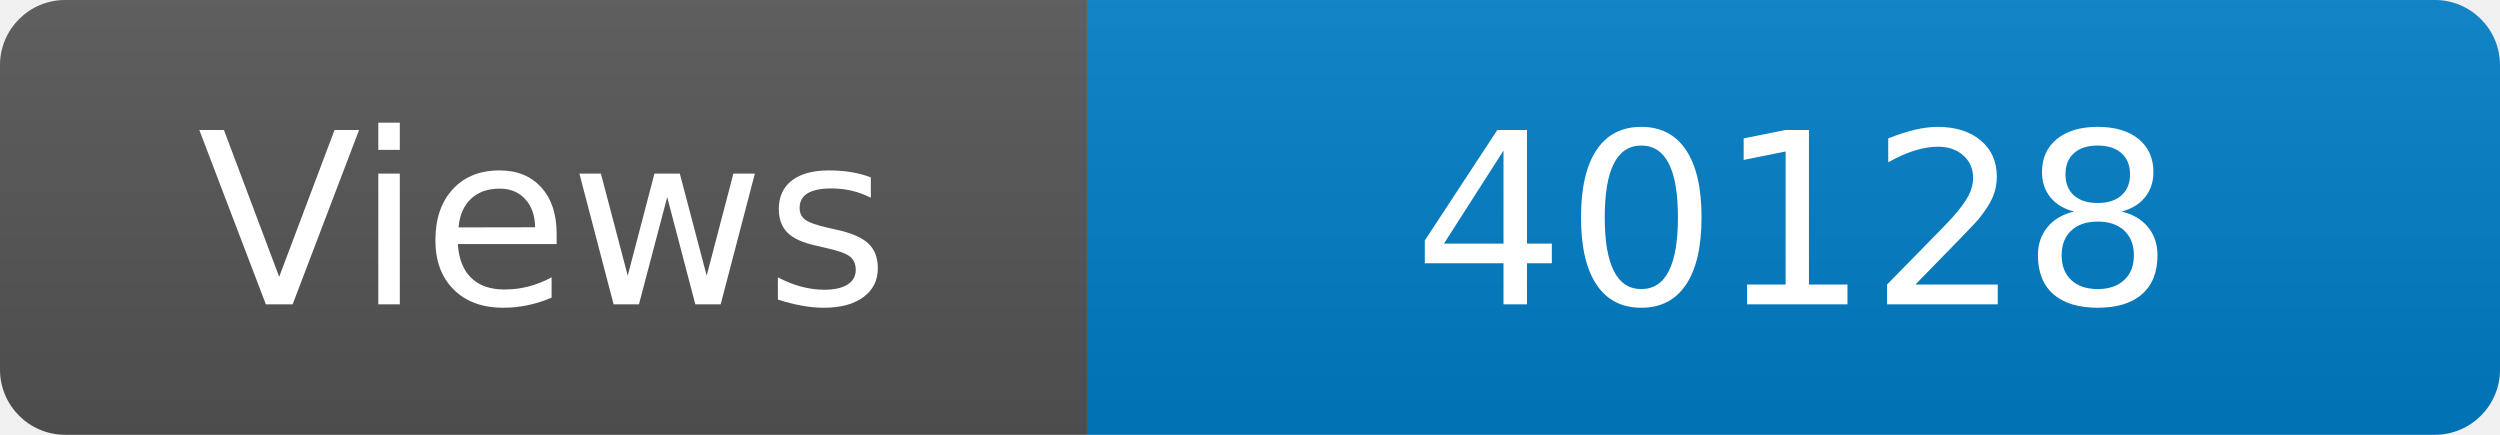
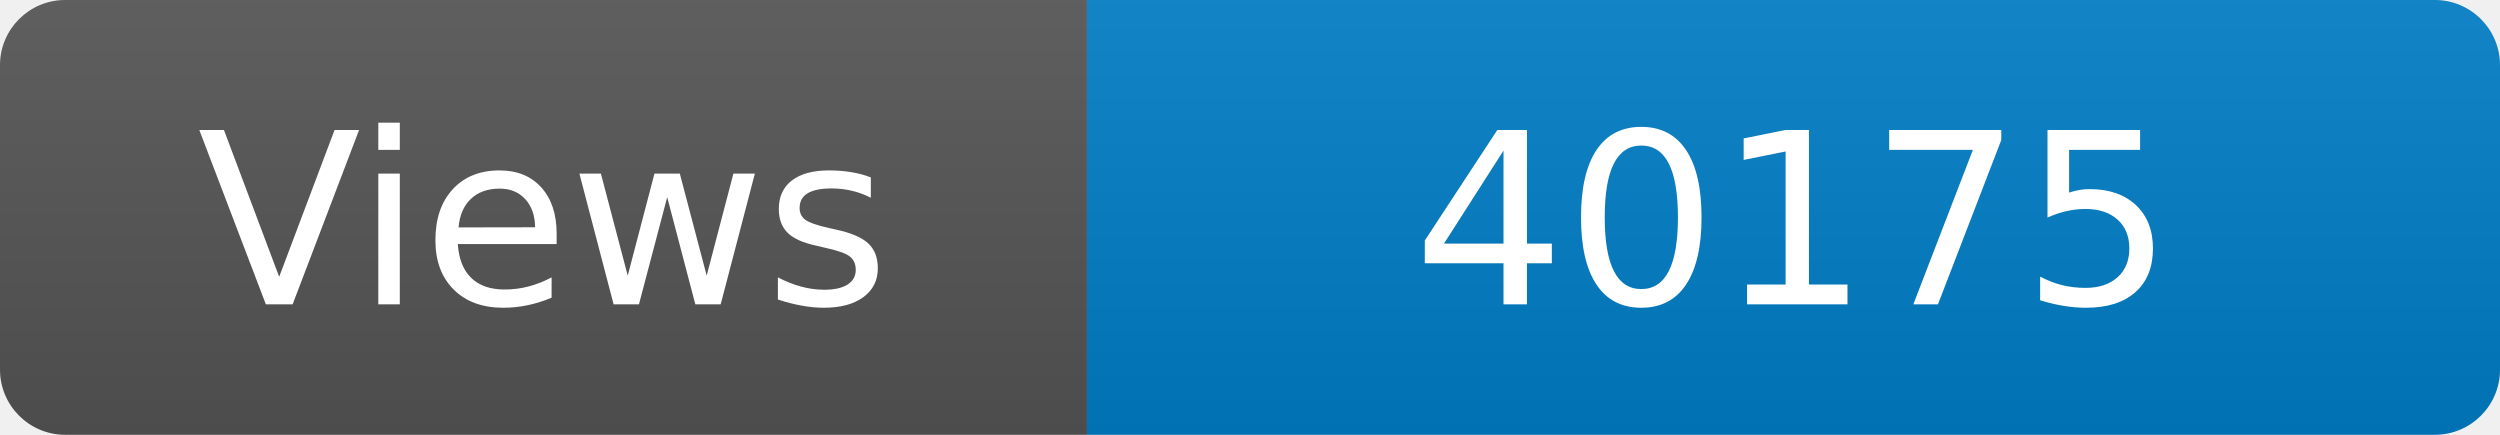
<svg xmlns="http://www.w3.org/2000/svg" width="115" height="20" role="img" aria-label="Maintained?: yes">
  <linearGradient id="s" x2="0" y2="100%">
    <stop offset="0" stop-color="#bbb" stop-opacity=".1" />
    <stop offset="1" stop-opacity=".1" />
  </linearGradient>
  <clipPath id="r">
    <rect width="115" height="20" rx="3" fill="#fff" />
  </clipPath>
  <g clip-path="url(#r)">
    <rect width="50" height="20" fill="#555" />
    <rect x="50" width="160" height="20" fill="#007ec6" />
    <rect width="115" height="20" fill="url(#s)" />
  </g>
  <g fill="#fff" text-anchor="middle" font-family="Verdana,Geneva,DejaVu Sans,sans-serif" font-size="110">
    <text x="250" y="140" transform="scale(.1)" fill="#fff">Views</text>
-     <text x="825" y="140" transform="scale(.1)" fill="#fff">40128</text>
+     <text x="825" y="140" transform="scale(.1)" fill="#fff">40175</text>
  </g>
</svg>
